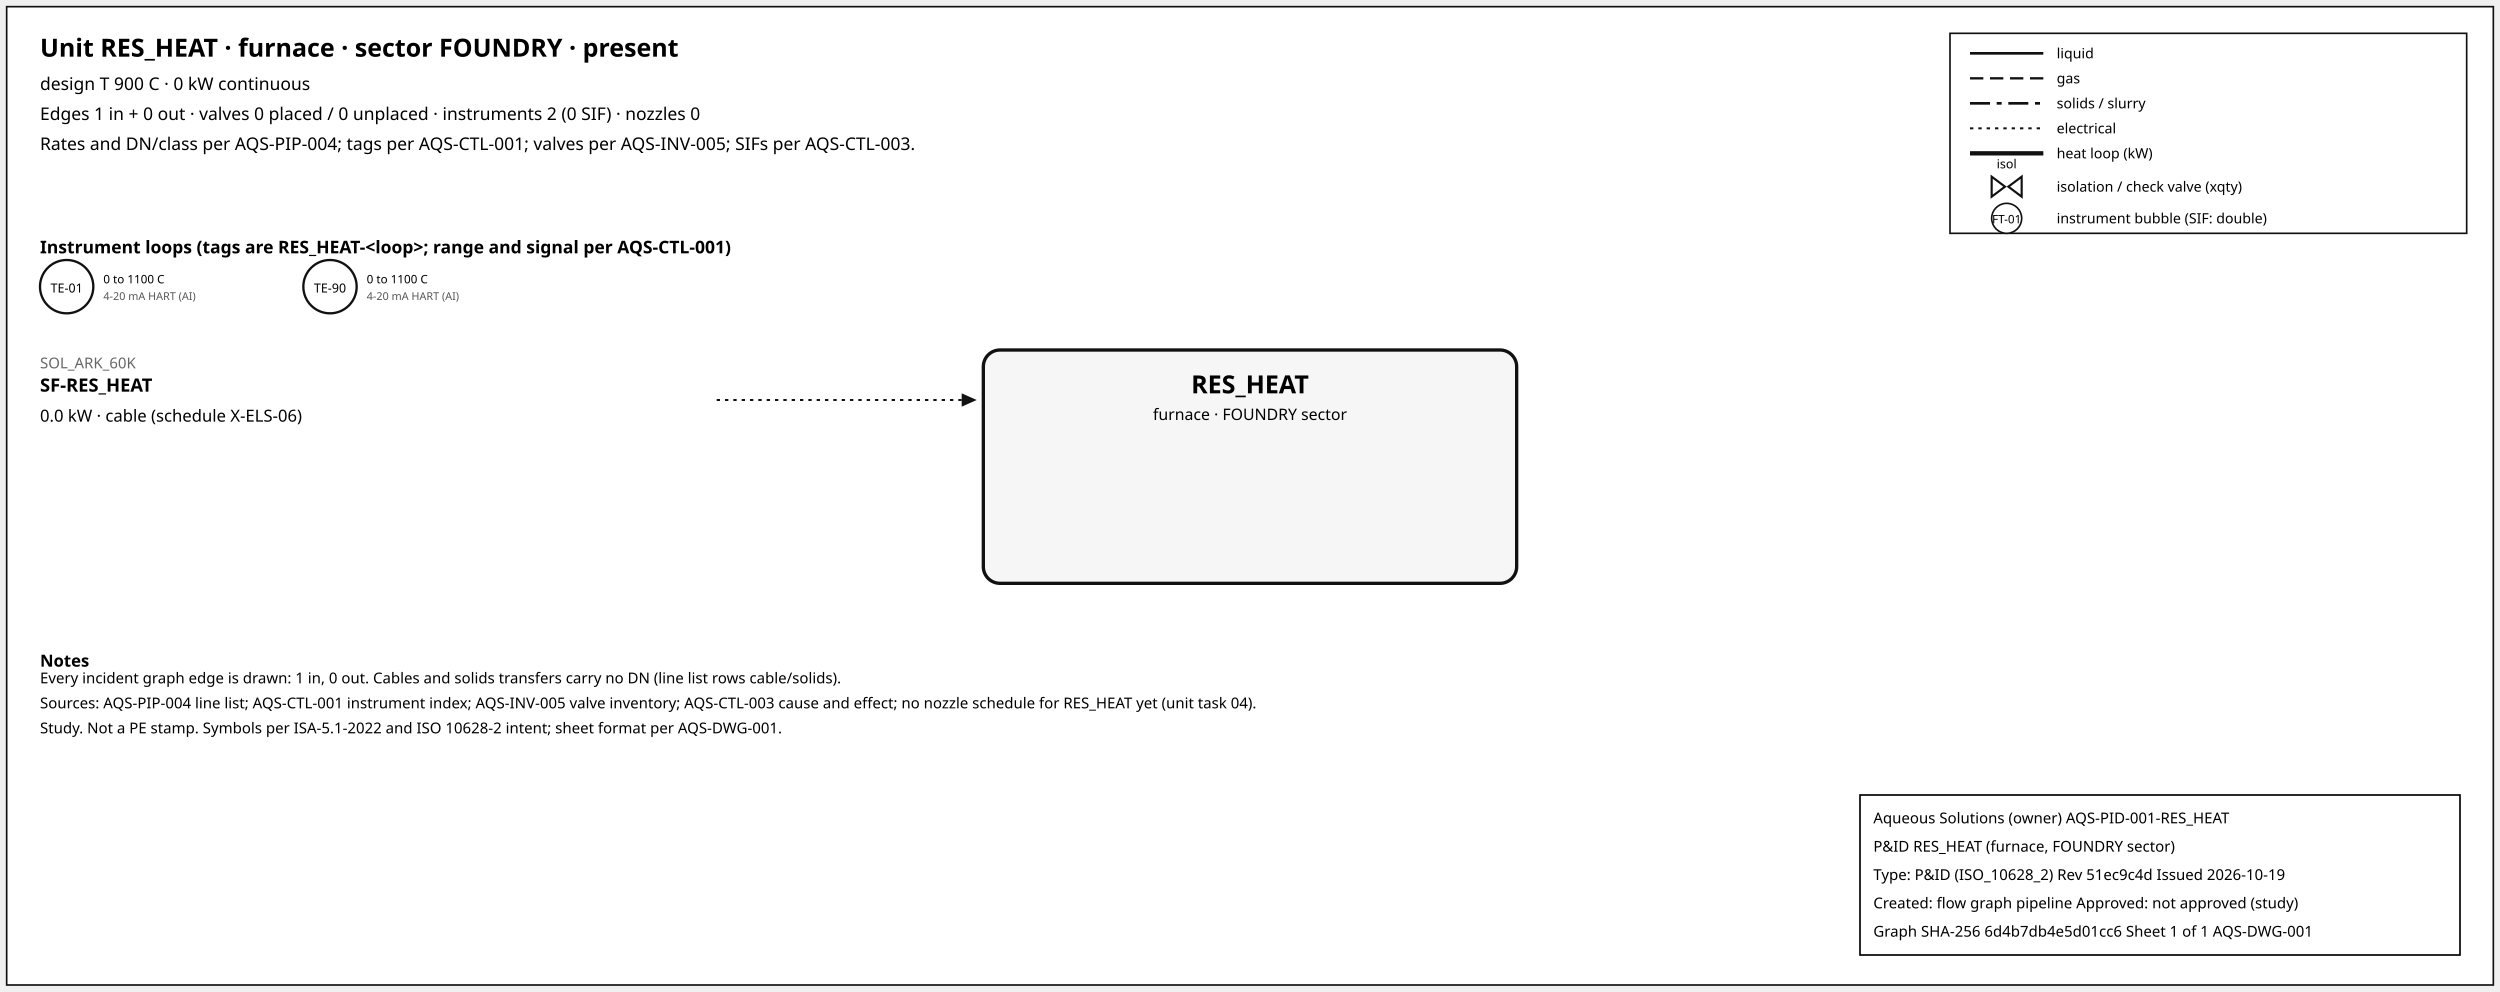
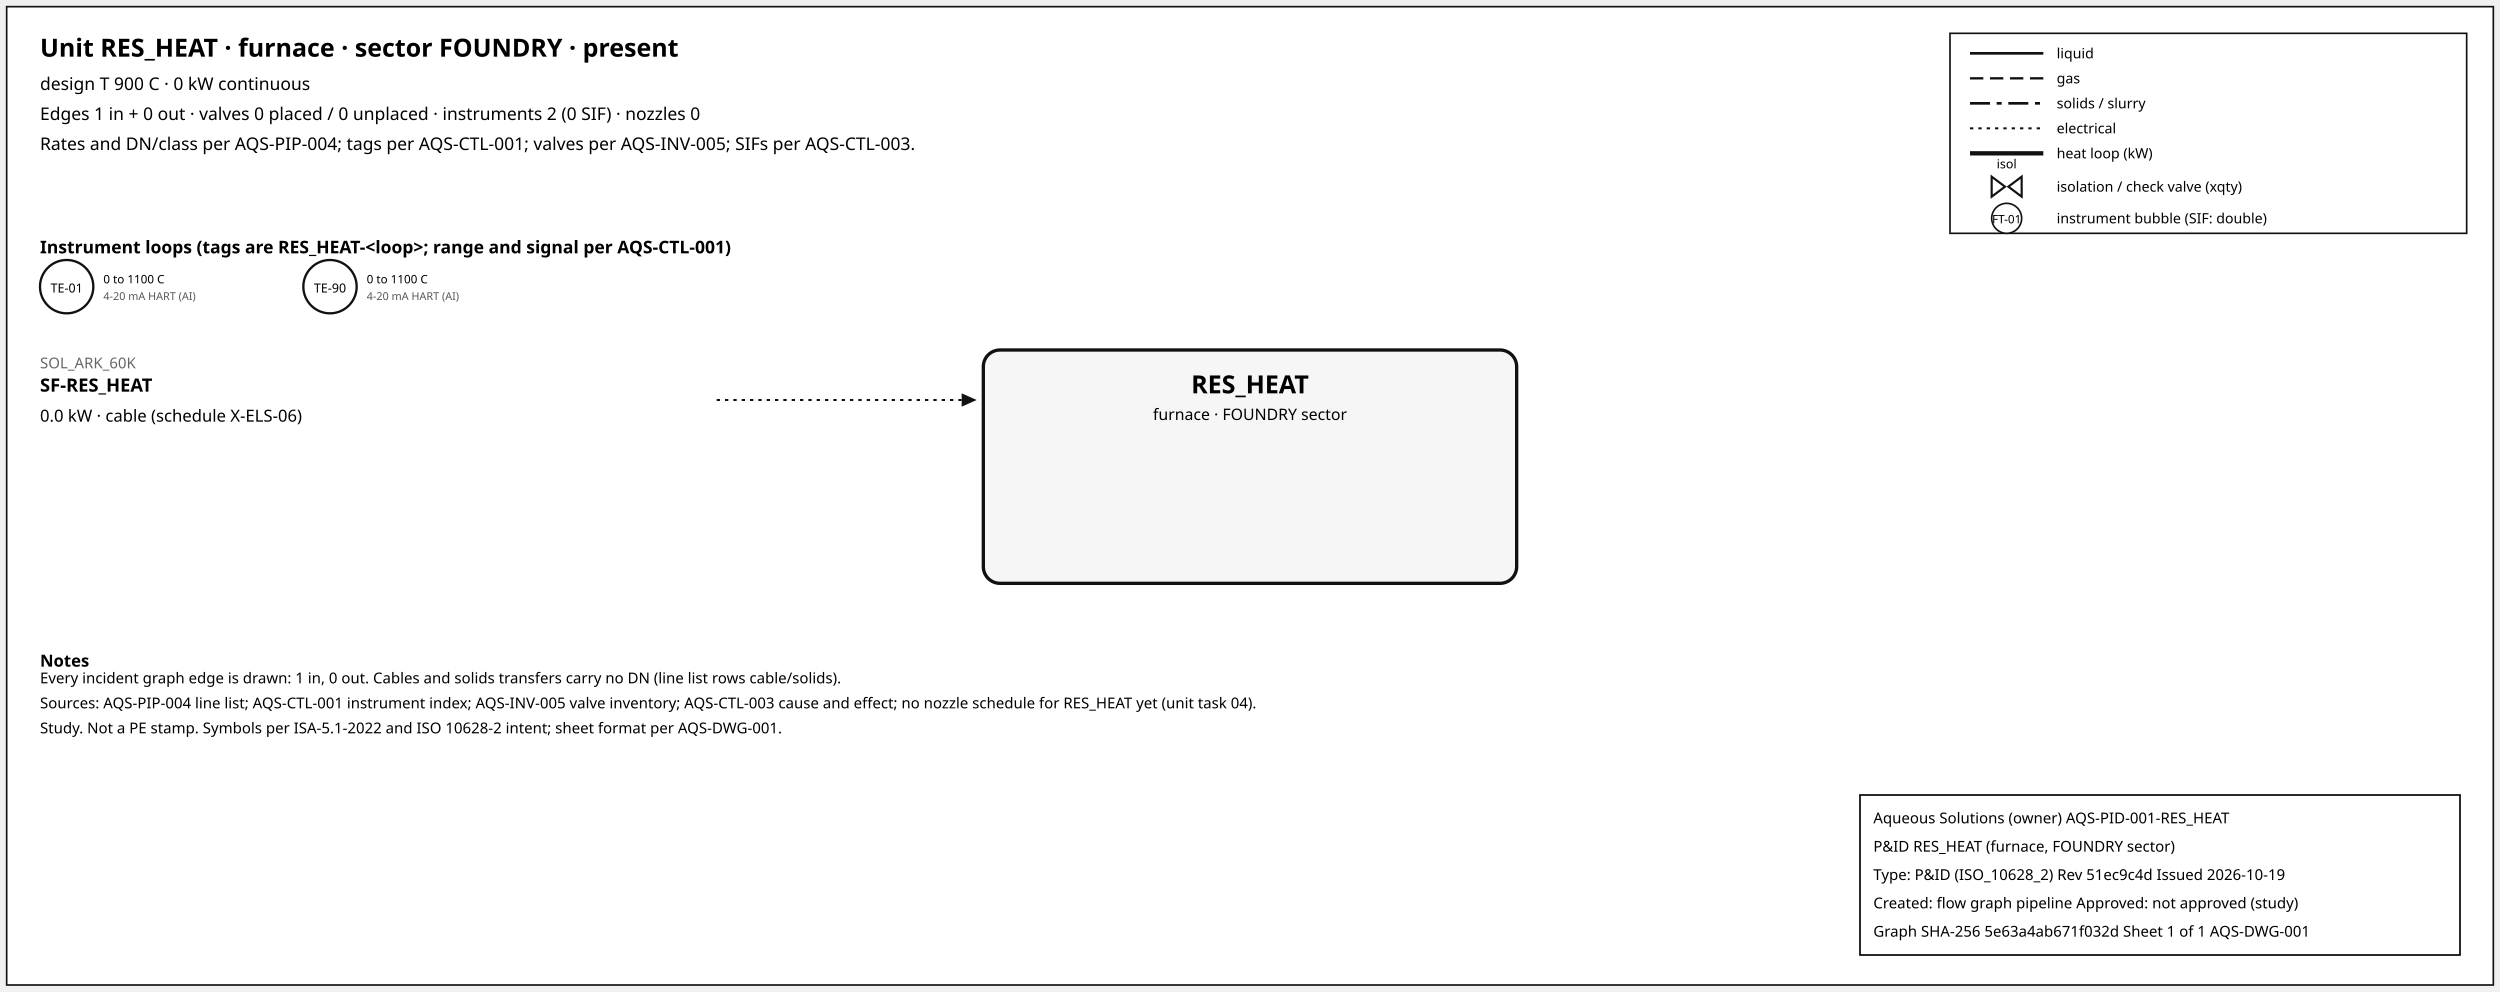
<svg xmlns="http://www.w3.org/2000/svg" width="1500" height="595" font-family="sans-serif">
  <rect x="4" y="4" width="1492" height="587" fill="white" stroke="#111" />
  <text x="24" y="34" font-size="15" font-weight="600">Unit RES_HEAT · furnace · sector FOUNDRY · present</text>
  <text x="24" y="54" font-size="10.5">design T 900 C · 0 kW continuous</text>
  <text x="24" y="72" font-size="10.5">Edges 1 in + 0 out · valves 0 placed / 0 unplaced · instruments 2 (0 SIF) · nozzles 0</text>
  <text x="24" y="90" font-size="10.5">Rates and DN/class per AQS-PIP-004; tags per AQS-CTL-001; valves per AQS-INV-005; SIFs per AQS-CTL-003.</text>
  <rect x="1170" y="20" width="310" height="120" fill="white" stroke="#111" />
  <line x1="1182" y1="32" x2="1226" y2="32" stroke="#111" stroke-width="1.6" />
  <text x="1234" y="35" font-size="8.5">liquid</text>
  <line x1="1182" y1="47" x2="1226" y2="47" stroke="#111" stroke-width="1.4" stroke-dasharray="8,4" />
  <text x="1234" y="50" font-size="8.5">gas</text>
  <line x1="1182" y1="62" x2="1226" y2="62" stroke="#111" stroke-width="1.6" stroke-dasharray="12,4,3,4" />
  <text x="1234" y="65" font-size="8.5">solids / slurry</text>
  <line x1="1182" y1="77" x2="1226" y2="77" stroke="#111" stroke-width="1.2" stroke-dasharray="2,3" />
  <text x="1234" y="80" font-size="8.5">electrical</text>
  <line x1="1182" y1="92" x2="1226" y2="92" stroke="#111" stroke-width="2.6" />
  <text x="1234" y="95" font-size="8.5">heat loop (kW)</text>
  <path d="M 1195.0,106 L 1203.0,112 L 1195.0,118 Z M 1213.0,106 L 1205.0,112 L 1213.0,118 Z" fill="white" stroke="#111" stroke-width="1.3" />
  <text x="1204.0" y="101.0" font-size="7.5" text-anchor="middle">isol</text>
  <text x="1234" y="115" font-size="8.5">isolation / check valve (xqty)</text>
  <circle cx="1204" cy="131" r="9" fill="white" stroke="#111" />
  <text x="1204" y="134" font-size="7" text-anchor="middle">FT-01</text>
  <text x="1234" y="134" font-size="8.5">instrument bubble (SIF: double)</text>
  <text x="24" y="152" font-size="10.5" font-weight="600">Instrument loops (tags are RES_HEAT-&lt;loop&gt;; range and signal per AQS-CTL-001)</text>
  <circle cx="40" cy="172" r="16" fill="white" stroke="#111" stroke-width="1.4" />
  <text x="40" y="175.5" font-size="7.5" text-anchor="middle">TE-01</text>
  <text x="62" y="170" font-size="7">0 to 1100 C</text>
  <text x="62" y="180" font-size="6.5" fill="#555">4-20 mA HART (AI)</text>
  <circle cx="198" cy="172" r="16" fill="white" stroke="#111" stroke-width="1.4" />
  <text x="198" y="175.5" font-size="7.5" text-anchor="middle">TE-90</text>
  <text x="220" y="170" font-size="7">0 to 1100 C</text>
  <text x="220" y="180" font-size="6.5" fill="#555">4-20 mA HART (AI)</text>
  <rect x="590" y="210" width="320" height="140" rx="10" fill="#f6f6f6" stroke="#111" stroke-width="2" />
  <text x="750.0" y="236" font-size="15" font-weight="700" text-anchor="middle">RES_HEAT</text>
  <text x="750.0" y="252" font-size="9.5" text-anchor="middle">furnace · FOUNDRY sector</text>
  <line x1="430" y1="240" x2="577" y2="240" stroke="#111" stroke-width="1.2" stroke-dasharray="2,3" class="edge-in" />
  <polygon points="586,240 577,236 577,244" fill="#111" />
  <text x="24" y="221" font-size="9" fill="#666" text-anchor="start">SOL_ARK_60K</text>
  <text x="24" y="235" font-size="11" font-weight="600" text-anchor="start">SF-RES_HEAT</text>
  <text x="24" y="253" font-size="10" text-anchor="start">0.0 kW · cable (schedule X-ELS-06)</text>
  <text x="24" y="400" font-size="10" font-weight="600">Notes</text>
  <text x="24" y="410" font-size="9">Every incident graph edge is drawn: 1 in, 0 out. Cables and solids transfers carry no DN (line list rows cable/solids).</text>
  <text x="24" y="425" font-size="9">Sources: AQS-PIP-004 line list; AQS-CTL-001 instrument index; AQS-INV-005 valve inventory; AQS-CTL-003 cause and effect; no nozzle schedule for RES_HEAT yet (unit task 04).</text>
  <text x="24" y="440" font-size="9">Study. Not a PE stamp. Symbols per ISA-5.1-2022 and ISO 10628-2 intent; sheet format per AQS-DWG-001.</text>
  <g id="aqs-title-block">
    <rect x="1116" y="477" width="360" height="96" fill="white" stroke="black" stroke-width="1" />
    <text x="1124" y="494" font-size="9">Aqueous Solutions (owner)   AQS-PID-001-RES_HEAT</text>
    <text x="1124" y="511" font-size="9">P&amp;ID RES_HEAT (furnace, FOUNDRY sector)</text>
    <text x="1124" y="528" font-size="9">Type: P&amp;ID (ISO_10628_2)   Rev 51ec9c4d   Issued 2026-10-19</text>
    <text x="1124" y="545" font-size="9">Created: flow graph pipeline   Approved: not approved (study)</text>
-     <text x="1124" y="562" font-size="9">Graph SHA-256 6d4b7db4e5d01cc6   Sheet 1 of 1   AQS-DWG-001</text>
+     <text x="1124" y="562" font-size="9">Graph SHA-256 5e63a4ab671f032d   Sheet 1 of 1   AQS-DWG-001</text>
  </g>
</svg>
